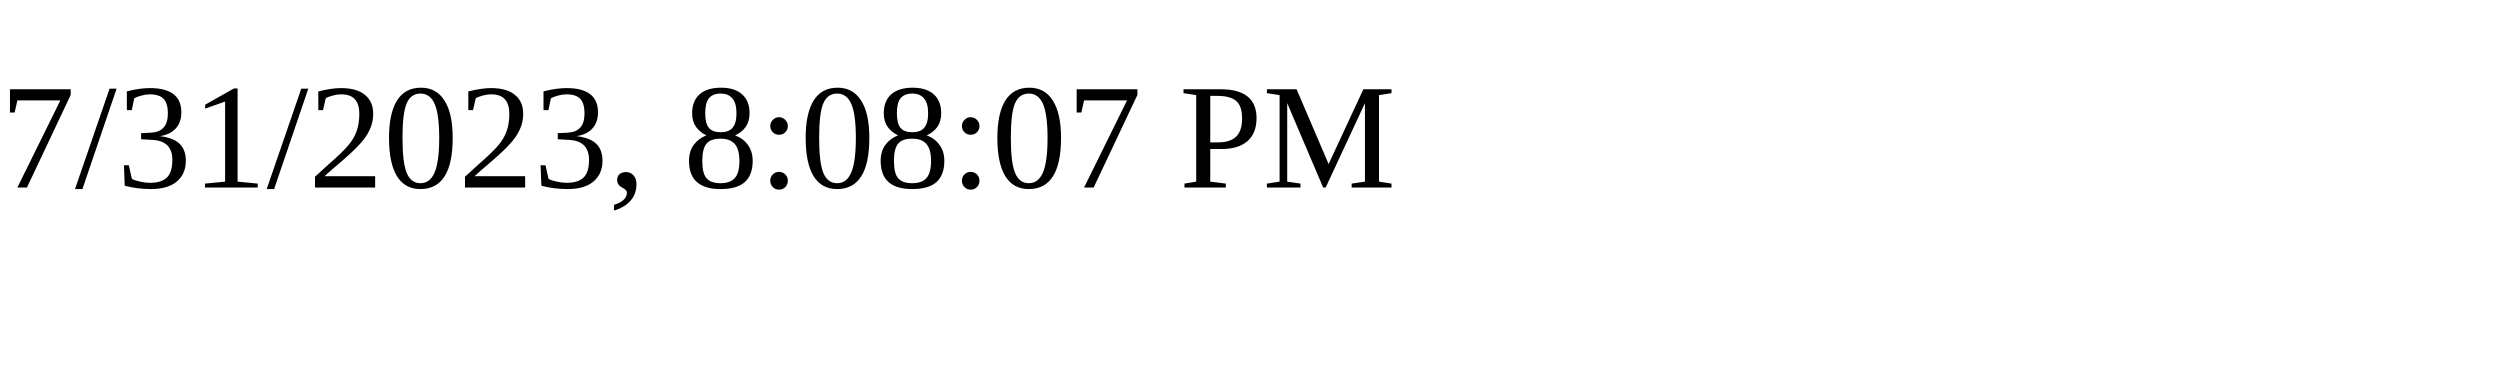
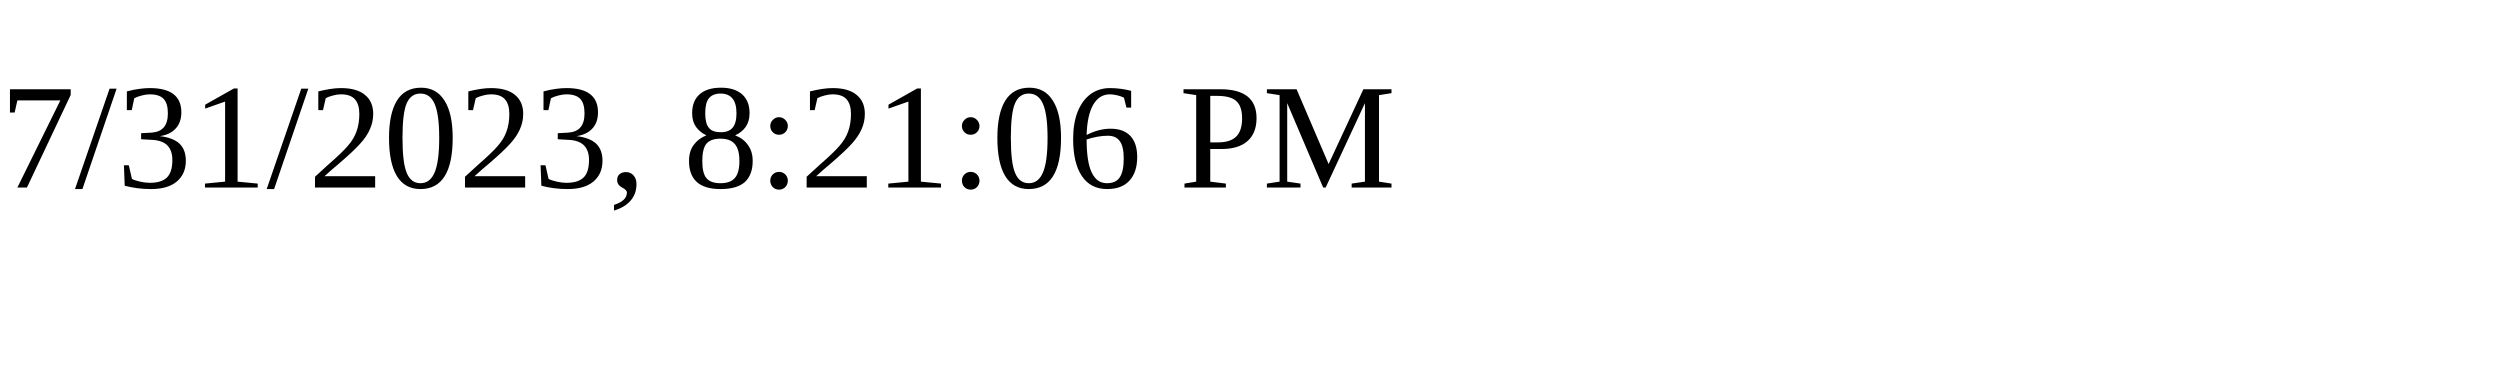
<svg xmlns="http://www.w3.org/2000/svg" height="30" width="200">
-   <text x="0" y="15">7/31/2023, 8:08:07 PM</text>
+   <text x="0" y="15">7/31/2023, 8:21:06 PM</text>
</svg>
